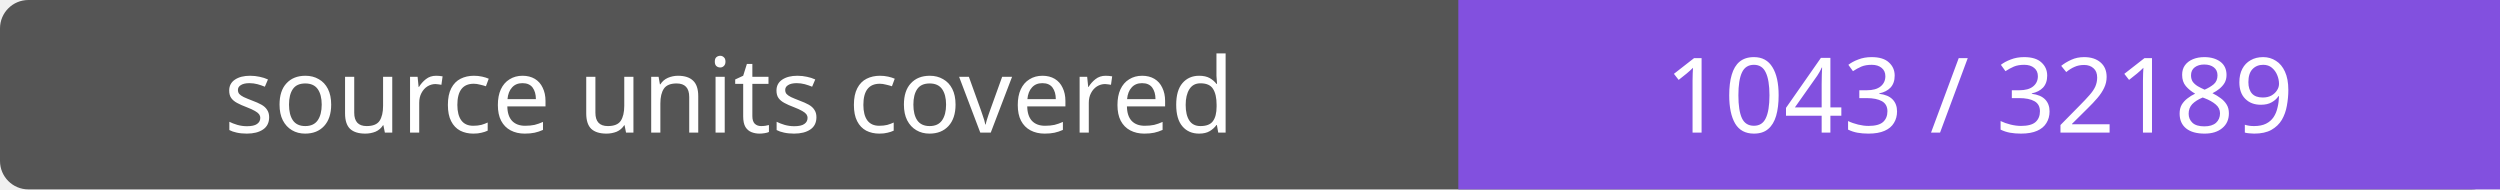
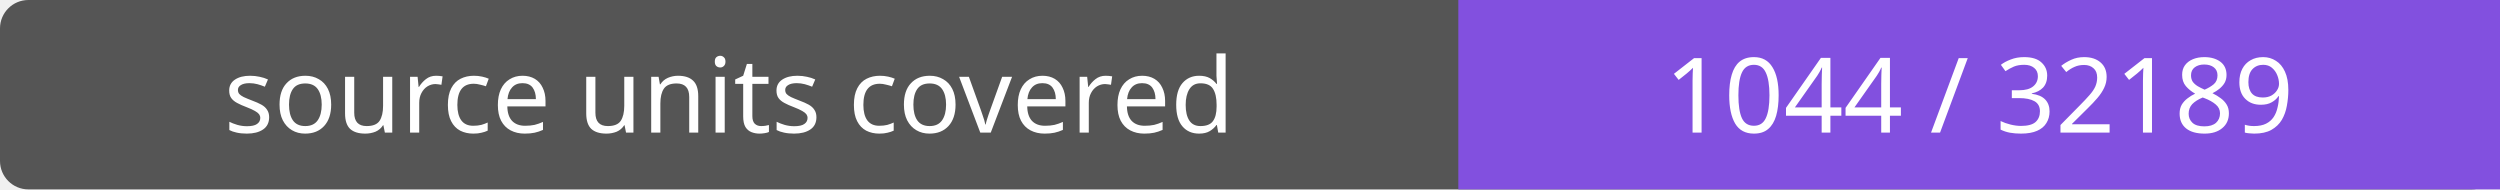
- <svg xmlns="http://www.w3.org/2000/svg" width="264" height="20" role="img" aria-label="source units covered: 1043 / 32189">
+ <svg xmlns="http://www.w3.org/2000/svg" width="264" height="20" role="img" aria-label="source units covered: 1044 / 32189">
  <rect width="264" height="20" rx="3" fill="#555" />
  <path fill="#8250df" d="M154 0h110v20H154z" />
  <g fill="#fff" text-anchor="middle" font-family="Verdana,sans-serif" font-size="11">
    <text x="77.0" y="14">source units covered</text>
-     <text x="209.0" y="14">1043 / 32189</text>
+     <text x="209.0" y="14">1044 / 32189</text>
  </g>
</svg>
